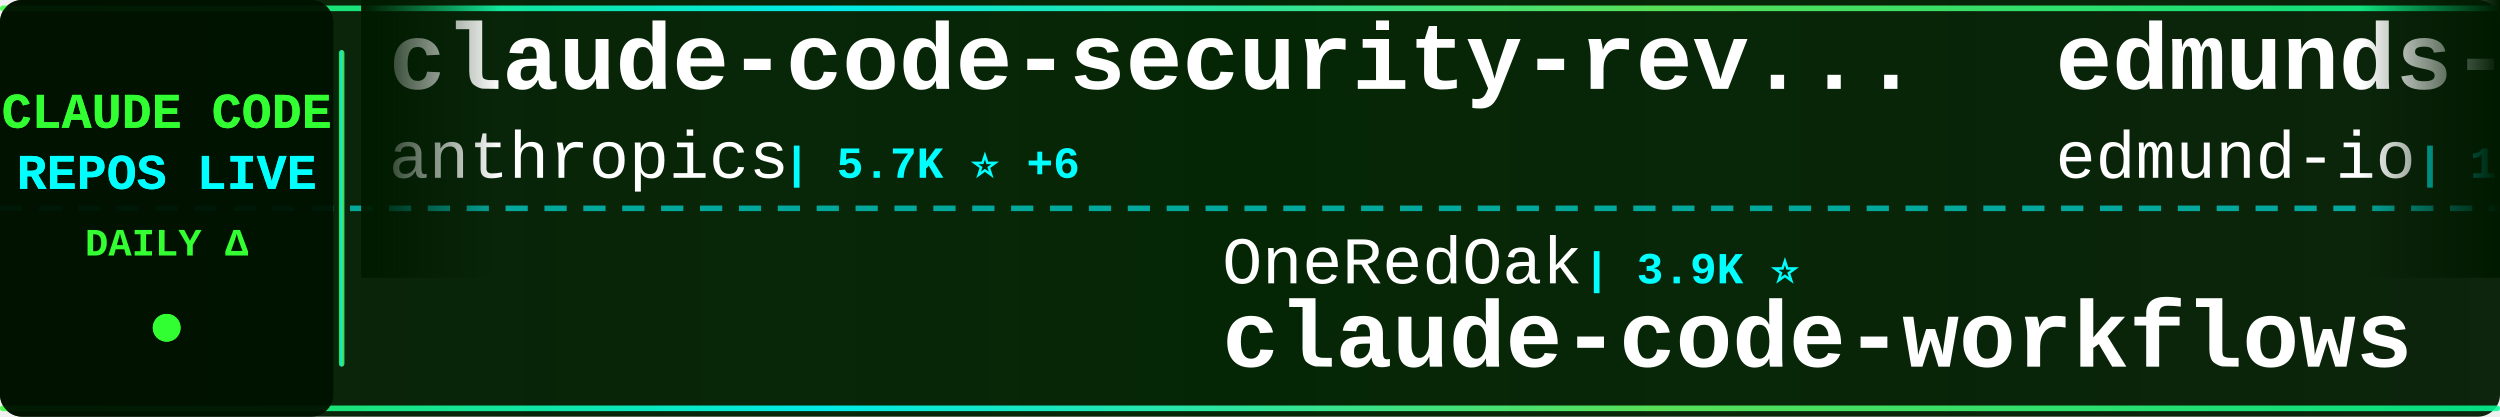
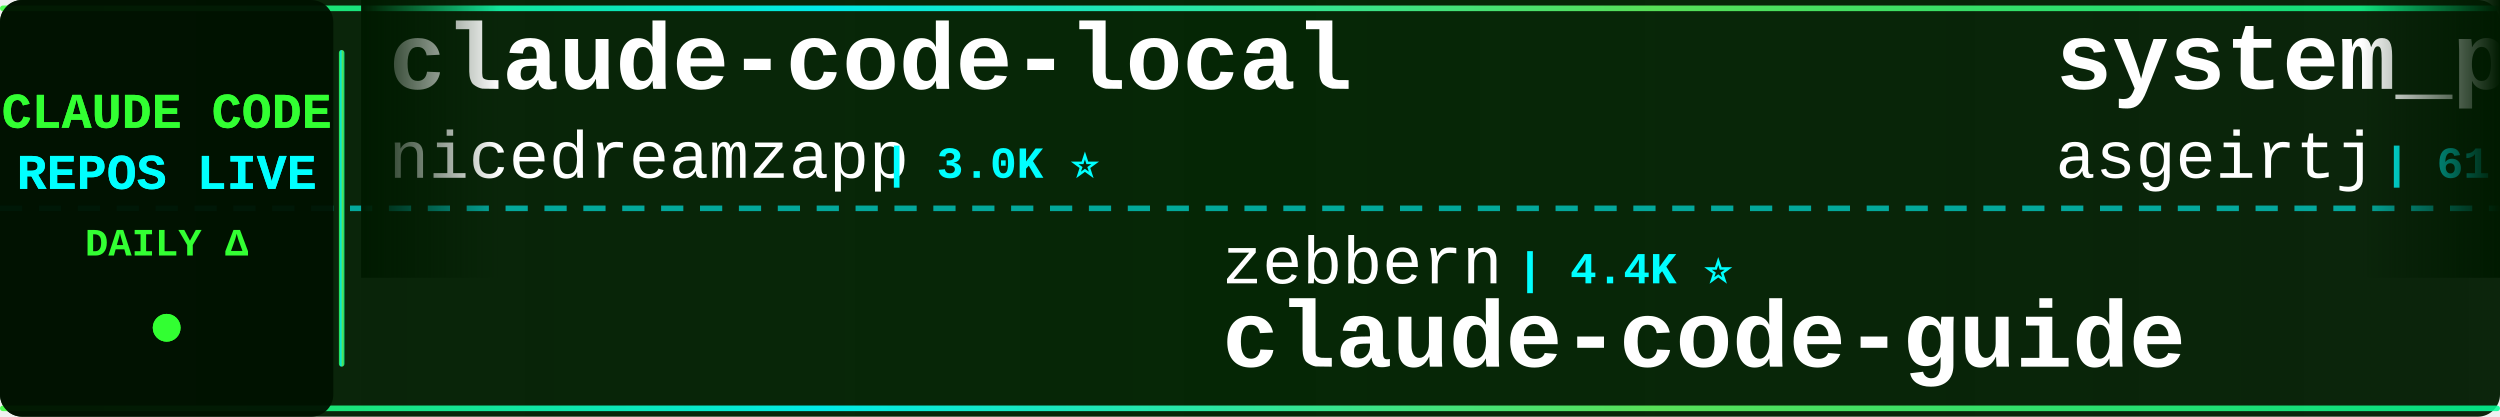
<svg xmlns="http://www.w3.org/2000/svg" width="900" height="150">
  <defs>
    <linearGradient id="tickerBg" x1="0%" y1="0%" x2="100%" y2="0%">
      <stop offset="0%" style="stop-color:#001a00;stop-opacity:0.95" />
      <stop offset="50%" style="stop-color:#002200;stop-opacity:0.98" />
      <stop offset="100%" style="stop-color:#001a00;stop-opacity:0.95" />
    </linearGradient>
    <linearGradient id="borderGrad" x1="0%" y1="0%" x2="100%" y2="0%">
      <stop offset="0%" style="stop-color:#33ff33;stop-opacity:0.85">
        <animate attributeName="stop-opacity" values="0.85;1;0.85" dur="2s" repeatCount="indefinite" />
      </stop>
      <stop offset="33%" style="stop-color:#00ffff;stop-opacity:0.9">
        <animate attributeName="stop-opacity" values="0.9;1;0.9" dur="2.2s" repeatCount="indefinite" />
      </stop>
      <stop offset="66%" style="stop-color:#66ff66;stop-opacity:0.85">
        <animate attributeName="stop-opacity" values="0.85;1;0.85" dur="1.8s" repeatCount="indefinite" />
      </stop>
      <stop offset="100%" style="stop-color:#00ff99;stop-opacity:0.85">
        <animate attributeName="stop-opacity" values="0.85;1;0.85" dur="2s" repeatCount="indefinite" />
      </stop>
    </linearGradient>
    <filter id="textGlow">
      <feGaussianBlur stdDeviation="0.1" result="coloredBlur" />
      <feMerge>
        <feMergeNode in="coloredBlur" />
        <feMergeNode in="SourceGraphic" />
      </feMerge>
    </filter>
    <filter id="metricGlow">
      <feGaussianBlur stdDeviation="0.2" result="coloredBlur" />
      <feMerge>
        <feMergeNode in="coloredBlur" />
        <feMergeNode in="SourceGraphic" />
      </feMerge>
    </filter>
    <linearGradient id="leftFade" x1="0%" y1="0%" x2="100%" y2="0%">
      <stop offset="0%" style="stop-color:#001a00;stop-opacity:1" />
      <stop offset="100%" style="stop-color:#001a00;stop-opacity:0" />
    </linearGradient>
    <linearGradient id="rightFade" x1="0%" y1="0%" x2="100%" y2="0%">
      <stop offset="0%" style="stop-color:#001a00;stop-opacity:0" />
      <stop offset="100%" style="stop-color:#001a00;stop-opacity:1" />
    </linearGradient>
  </defs>
  <rect width="900" height="150" fill="url(#tickerBg)" rx="8" />
  <rect x="0" y="2" width="900" height="2" fill="url(#borderGrad)" rx="1" />
  <rect x="0" y="146" width="900" height="2" fill="url(#borderGrad)" rx="1" />
  <line x1="0" y1="75" x2="900" y2="75" stroke="#00ffff" stroke-width="2" stroke-dasharray="8 6" opacity="0.6" />
  <rect x="0" y="0" width="120" height="150" fill="#001100" opacity="0.95" rx="8" />
  <text x="60" y="46" font-family="'Courier New', monospace" font-size="18" font-weight="bold" fill="#33ff33" text-anchor="middle" filter="url(#textGlow)">
    CLAUDE CODE
  </text>
  <text x="60" y="68" font-family="'Courier New', monospace" font-size="18" font-weight="bold" fill="#00ffff" text-anchor="middle" filter="url(#textGlow)">
    REPOS LIVE
  </text>
  <text x="60" y="92" font-family="'Courier New', monospace" font-size="14" font-weight="bold" fill="#33ff33" text-anchor="middle">
    DAILY Δ
  </text>
  <circle cx="60" cy="118" r="5" fill="#33ff33" filter="url(#metricGlow)">
    <animate attributeName="r" values="4;6;4" dur="1.5s" repeatCount="indefinite" />
    <animate attributeName="opacity" values="0.6;1;0.6" dur="1.5s" repeatCount="indefinite" />
  </circle>
  <rect x="122" y="18" width="2" height="114" fill="url(#borderGrad)" rx="1" />
  <clipPath id="tickerClip">
    <rect x="130" y="0" width="770" height="150" />
  </clipPath>
  <g clip-path="url(#tickerClip)">
    <g id="tickerItems">
      <animateTransform attributeName="transform" attributeType="XML" type="translate" from="0 0" to="-3000 0" dur="54s" repeatCount="indefinite" />
      <g transform="translate(0, 0)">
-         <text x="140" y="32" font-family="'Courier New', monospace" font-size="34" font-weight="bold" fill="#ffffff">claude-code-security-rev...</text>
-         <text x="140" y="64" font-family="'Courier New', monospace" font-size="24" font-weight="normal" fill="#ffffff" opacity="1.0">anthropics</text>
-         <text x="282" y="64" font-family="'Courier New', monospace" font-size="16" font-weight="bold" fill="#00ffff"> | 5.7K ⭐ +6</text>
+         <text x="140" y="32" font-family="'Courier New', monospace" font-size="34" font-weight="bold" fill="#ffffff">claude-code-local</text>
+         <text x="140" y="64" font-family="'Courier New', monospace" font-size="24" font-weight="normal" fill="#ffffff" opacity="1.0">nicedreamzapp</text>
+         <text x="318" y="64" font-family="'Courier New', monospace" font-size="16" font-weight="bold" fill="#00ffff"> | 3.0K ⭐</text>
      </g>
      <g transform="translate(300, 0)">
-         <text x="140" y="102" font-family="'Courier New', monospace" font-size="24" font-weight="normal" fill="#ffffff" opacity="1.0">OneRedOak</text>
-         <text x="270" y="102" font-family="'Courier New', monospace" font-size="16" font-weight="bold" fill="#00ffff"> | 3.9K ⭐</text>
-         <text x="140" y="132" font-family="'Courier New', monospace" font-size="34" font-weight="bold" fill="#ffffff">claude-code-workflows</text>
+         <text x="140" y="102" font-family="'Courier New', monospace" font-size="24" font-weight="normal" fill="#ffffff" opacity="1.0">zebbern</text>
+         <text x="246" y="102" font-family="'Courier New', monospace" font-size="16" font-weight="bold" fill="#00ffff"> | 4.4K ⭐</text>
+         <text x="140" y="132" font-family="'Courier New', monospace" font-size="34" font-weight="bold" fill="#ffffff">claude-code-guide</text>
      </g>
      <g transform="translate(600, 0)">
-         <text x="140" y="32" font-family="'Courier New', monospace" font-size="34" font-weight="bold" fill="#ffffff">edmunds-claude-code</text>
-         <text x="140" y="64" font-family="'Courier New', monospace" font-size="24" font-weight="normal" fill="#ffffff" opacity="1.0">edmund-io</text>
-         <text x="270" y="64" font-family="'Courier New', monospace" font-size="16" font-weight="bold" fill="#00ffff"> | 1.5K ⭐ +1</text>
+         <text x="140" y="32" font-family="'Courier New', monospace" font-size="34" font-weight="bold" fill="#ffffff">system_prompts_leaks</text>
+         <text x="140" y="64" font-family="'Courier New', monospace" font-size="24" font-weight="normal" fill="#ffffff" opacity="1.0">asgeirtj</text>
+         <text x="258" y="64" font-family="'Courier New', monospace" font-size="16" font-weight="bold" fill="#00ffff"> | 61.3K ⭐ +47</text>
      </g>
      <g transform="translate(900, 0)">
-         <text x="140" y="102" font-family="'Courier New', monospace" font-size="24" font-weight="normal" fill="#ffffff" opacity="1.0">Alishahryar1</text>
-         <text x="306" y="102" font-family="'Courier New', monospace" font-size="16" font-weight="bold" fill="#00ffff"> | 42.8K ⭐ +32</text>
-         <text x="140" y="132" font-family="'Courier New', monospace" font-size="34" font-weight="bold" fill="#ffffff">free-claude-code</text>
+         <text x="140" y="102" font-family="'Courier New', monospace" font-size="24" font-weight="normal" fill="#ffffff" opacity="1.0">Windy3f3f3f3f</text>
+         <text x="318" y="102" font-family="'Courier New', monospace" font-size="16" font-weight="bold" fill="#00ffff"> | 3.3K ⭐</text>
+         <text x="140" y="132" font-family="'Courier New', monospace" font-size="34" font-weight="bold" fill="#ffffff">how-claude-code-works</text>
      </g>
      <g transform="translate(1200, 0)">
-         <text x="140" y="32" font-family="'Courier New', monospace" font-size="34" font-weight="bold" fill="#ffffff">learn-claude-code</text>
-         <text x="140" y="64" font-family="'Courier New', monospace" font-size="24" font-weight="normal" fill="#ffffff" opacity="1.0">shareAI-lab</text>
-         <text x="294" y="64" font-family="'Courier New', monospace" font-size="16" font-weight="bold" fill="#00ffff"> | 72.6K ⭐ +59</text>
+         <text x="140" y="32" font-family="'Courier New', monospace" font-size="34" font-weight="bold" fill="#ffffff">claude_codex_bridge</text>
+         <text x="140" y="64" font-family="'Courier New', monospace" font-size="24" font-weight="normal" fill="#ffffff" opacity="1.0">SeemSeam</text>
+         <text x="258" y="64" font-family="'Courier New', monospace" font-size="16" font-weight="bold" fill="#00ffff"> | 3.3K ⭐ +1</text>
      </g>
      <g transform="translate(1500, 0)">
-         <text x="140" y="102" font-family="'Courier New', monospace" font-size="24" font-weight="normal" fill="#ffffff" opacity="1.0">ghuntley</text>
-         <text x="258" y="102" font-family="'Courier New', monospace" font-size="16" font-weight="bold" fill="#00ffff"> | 987 ⭐</text>
-         <text x="140" y="132" font-family="'Courier New', monospace" font-size="34" font-weight="bold" fill="#ffffff">claude-code-source-code-...</text>
+         <text x="140" y="102" font-family="'Courier New', monospace" font-size="24" font-weight="normal" fill="#ffffff" opacity="1.0">sugyan</text>
+         <text x="234" y="102" font-family="'Courier New', monospace" font-size="16" font-weight="bold" fill="#00ffff"> | 1.1K ⭐</text>
+         <text x="140" y="132" font-family="'Courier New', monospace" font-size="34" font-weight="bold" fill="#ffffff">claude-code-webui</text>
      </g>
      <g transform="translate(1800, 0)">
-         <text x="140" y="32" font-family="'Courier New', monospace" font-size="34" font-weight="bold" fill="#ffffff">oh-my-claudecode</text>
-         <text x="140" y="64" font-family="'Courier New', monospace" font-size="24" font-weight="normal" fill="#ffffff" opacity="1.0">Yeachan-Heo</text>
-         <text x="294" y="64" font-family="'Courier New', monospace" font-size="16" font-weight="bold" fill="#00ffff"> | 38.2K ⭐ +3</text>
+         <text x="140" y="32" font-family="'Courier New', monospace" font-size="34" font-weight="bold" fill="#ffffff">awesome-claude-code-suba...</text>
+         <text x="140" y="64" font-family="'Courier New', monospace" font-size="24" font-weight="normal" fill="#ffffff" opacity="1.0">VoltAgent</text>
+         <text x="270" y="64" font-family="'Courier New', monospace" font-size="16" font-weight="bold" fill="#00ffff"> | 23.8K ⭐ +12</text>
      </g>
      <g transform="translate(2100, 0)">
-         <text x="140" y="102" font-family="'Courier New', monospace" font-size="24" font-weight="normal" fill="#ffffff" opacity="1.0">wanshuiyin</text>
-         <text x="282" y="102" font-family="'Courier New', monospace" font-size="16" font-weight="bold" fill="#00ffff"> | 14.0K ⭐ +14</text>
-         <text x="140" y="132" font-family="'Courier New', monospace" font-size="34" font-weight="bold" fill="#ffffff">Auto-claude-code-researc...</text>
+         <text x="140" y="102" font-family="'Courier New', monospace" font-size="24" font-weight="normal" fill="#ffffff" opacity="1.0">Windy3f3f3f3f</text>
+         <text x="318" y="102" font-family="'Courier New', monospace" font-size="16" font-weight="bold" fill="#00ffff"> | 2.5K ⭐ +1</text>
+         <text x="140" y="132" font-family="'Courier New', monospace" font-size="34" font-weight="bold" fill="#ffffff">claude-code-from-scratch</text>
      </g>
      <g transform="translate(2400, 0)">
-         <text x="140" y="32" font-family="'Courier New', monospace" font-size="34" font-weight="bold" fill="#ffffff">everything-claude-code-z...</text>
-         <text x="140" y="64" font-family="'Courier New', monospace" font-size="24" font-weight="normal" fill="#ffffff" opacity="1.0">xu-xiang</text>
-         <text x="258" y="64" font-family="'Courier New', monospace" font-size="16" font-weight="bold" fill="#00ffff"> | 1.8K ⭐ +4</text>
+         <text x="140" y="32" font-family="'Courier New', monospace" font-size="34" font-weight="bold" fill="#ffffff">claude-code-best-practic...</text>
+         <text x="140" y="64" font-family="'Courier New', monospace" font-size="24" font-weight="normal" fill="#ffffff" opacity="1.0">shanraisshan</text>
+         <text x="306" y="64" font-family="'Courier New', monospace" font-size="16" font-weight="bold" fill="#00ffff"> | 63.7K ⭐ +16</text>
      </g>
      <g transform="translate(2700, 0)">
-         <text x="140" y="102" font-family="'Courier New', monospace" font-size="24" font-weight="normal" fill="#ffffff" opacity="1.0">freestylefly</text>
-         <text x="306" y="102" font-family="'Courier New', monospace" font-size="16" font-weight="bold" fill="#00ffff"> | 128 ⭐</text>
-         <text x="140" y="132" font-family="'Courier New', monospace" font-size="34" font-weight="bold" fill="#ffffff">claude-code</text>
+         <text x="140" y="102" font-family="'Courier New', monospace" font-size="24" font-weight="normal" fill="#ffffff" opacity="1.0">anthropics</text>
+         <text x="282" y="102" font-family="'Courier New', monospace" font-size="16" font-weight="bold" fill="#00ffff"> | 8.5K ⭐ +4</text>
+         <text x="140" y="132" font-family="'Courier New', monospace" font-size="34" font-weight="bold" fill="#ffffff">claude-code-action</text>
      </g>
      <g transform="translate(3000, 0)">
-         <text x="140" y="32" font-family="'Courier New', monospace" font-size="34" font-weight="bold" fill="#ffffff">claude-code-security-rev...</text>
-         <text x="140" y="64" font-family="'Courier New', monospace" font-size="24" font-weight="normal" fill="#ffffff" opacity="1.0">anthropics</text>
-         <text x="282" y="64" font-family="'Courier New', monospace" font-size="16" font-weight="bold" fill="#00ffff"> | 5.7K ⭐ +6</text>
+         <text x="140" y="32" font-family="'Courier New', monospace" font-size="34" font-weight="bold" fill="#ffffff">claude-code-local</text>
+         <text x="140" y="64" font-family="'Courier New', monospace" font-size="24" font-weight="normal" fill="#ffffff" opacity="1.0">nicedreamzapp</text>
+         <text x="318" y="64" font-family="'Courier New', monospace" font-size="16" font-weight="bold" fill="#00ffff"> | 3.0K ⭐</text>
      </g>
      <g transform="translate(3300, 0)">
-         <text x="140" y="102" font-family="'Courier New', monospace" font-size="24" font-weight="normal" fill="#ffffff" opacity="1.0">OneRedOak</text>
-         <text x="270" y="102" font-family="'Courier New', monospace" font-size="16" font-weight="bold" fill="#00ffff"> | 3.9K ⭐</text>
-         <text x="140" y="132" font-family="'Courier New', monospace" font-size="34" font-weight="bold" fill="#ffffff">claude-code-workflows</text>
+         <text x="140" y="102" font-family="'Courier New', monospace" font-size="24" font-weight="normal" fill="#ffffff" opacity="1.0">zebbern</text>
+         <text x="246" y="102" font-family="'Courier New', monospace" font-size="16" font-weight="bold" fill="#00ffff"> | 4.4K ⭐</text>
+         <text x="140" y="132" font-family="'Courier New', monospace" font-size="34" font-weight="bold" fill="#ffffff">claude-code-guide</text>
      </g>
      <g transform="translate(3600, 0)">
-         <text x="140" y="32" font-family="'Courier New', monospace" font-size="34" font-weight="bold" fill="#ffffff">edmunds-claude-code</text>
-         <text x="140" y="64" font-family="'Courier New', monospace" font-size="24" font-weight="normal" fill="#ffffff" opacity="1.0">edmund-io</text>
-         <text x="270" y="64" font-family="'Courier New', monospace" font-size="16" font-weight="bold" fill="#00ffff"> | 1.5K ⭐ +1</text>
+         <text x="140" y="32" font-family="'Courier New', monospace" font-size="34" font-weight="bold" fill="#ffffff">system_prompts_leaks</text>
+         <text x="140" y="64" font-family="'Courier New', monospace" font-size="24" font-weight="normal" fill="#ffffff" opacity="1.0">asgeirtj</text>
+         <text x="258" y="64" font-family="'Courier New', monospace" font-size="16" font-weight="bold" fill="#00ffff"> | 61.3K ⭐ +47</text>
      </g>
      <g transform="translate(3900, 0)">
-         <text x="140" y="102" font-family="'Courier New', monospace" font-size="24" font-weight="normal" fill="#ffffff" opacity="1.0">Alishahryar1</text>
-         <text x="306" y="102" font-family="'Courier New', monospace" font-size="16" font-weight="bold" fill="#00ffff"> | 42.8K ⭐ +32</text>
-         <text x="140" y="132" font-family="'Courier New', monospace" font-size="34" font-weight="bold" fill="#ffffff">free-claude-code</text>
+         <text x="140" y="102" font-family="'Courier New', monospace" font-size="24" font-weight="normal" fill="#ffffff" opacity="1.0">Windy3f3f3f3f</text>
+         <text x="318" y="102" font-family="'Courier New', monospace" font-size="16" font-weight="bold" fill="#00ffff"> | 3.3K ⭐</text>
+         <text x="140" y="132" font-family="'Courier New', monospace" font-size="34" font-weight="bold" fill="#ffffff">how-claude-code-works</text>
      </g>
    </g>
  </g>
  <rect x="130" y="0" width="50" height="100" fill="url(#leftFade)" />
  <rect x="850" y="0" width="50" height="100" fill="url(#rightFade)" />
</svg>
